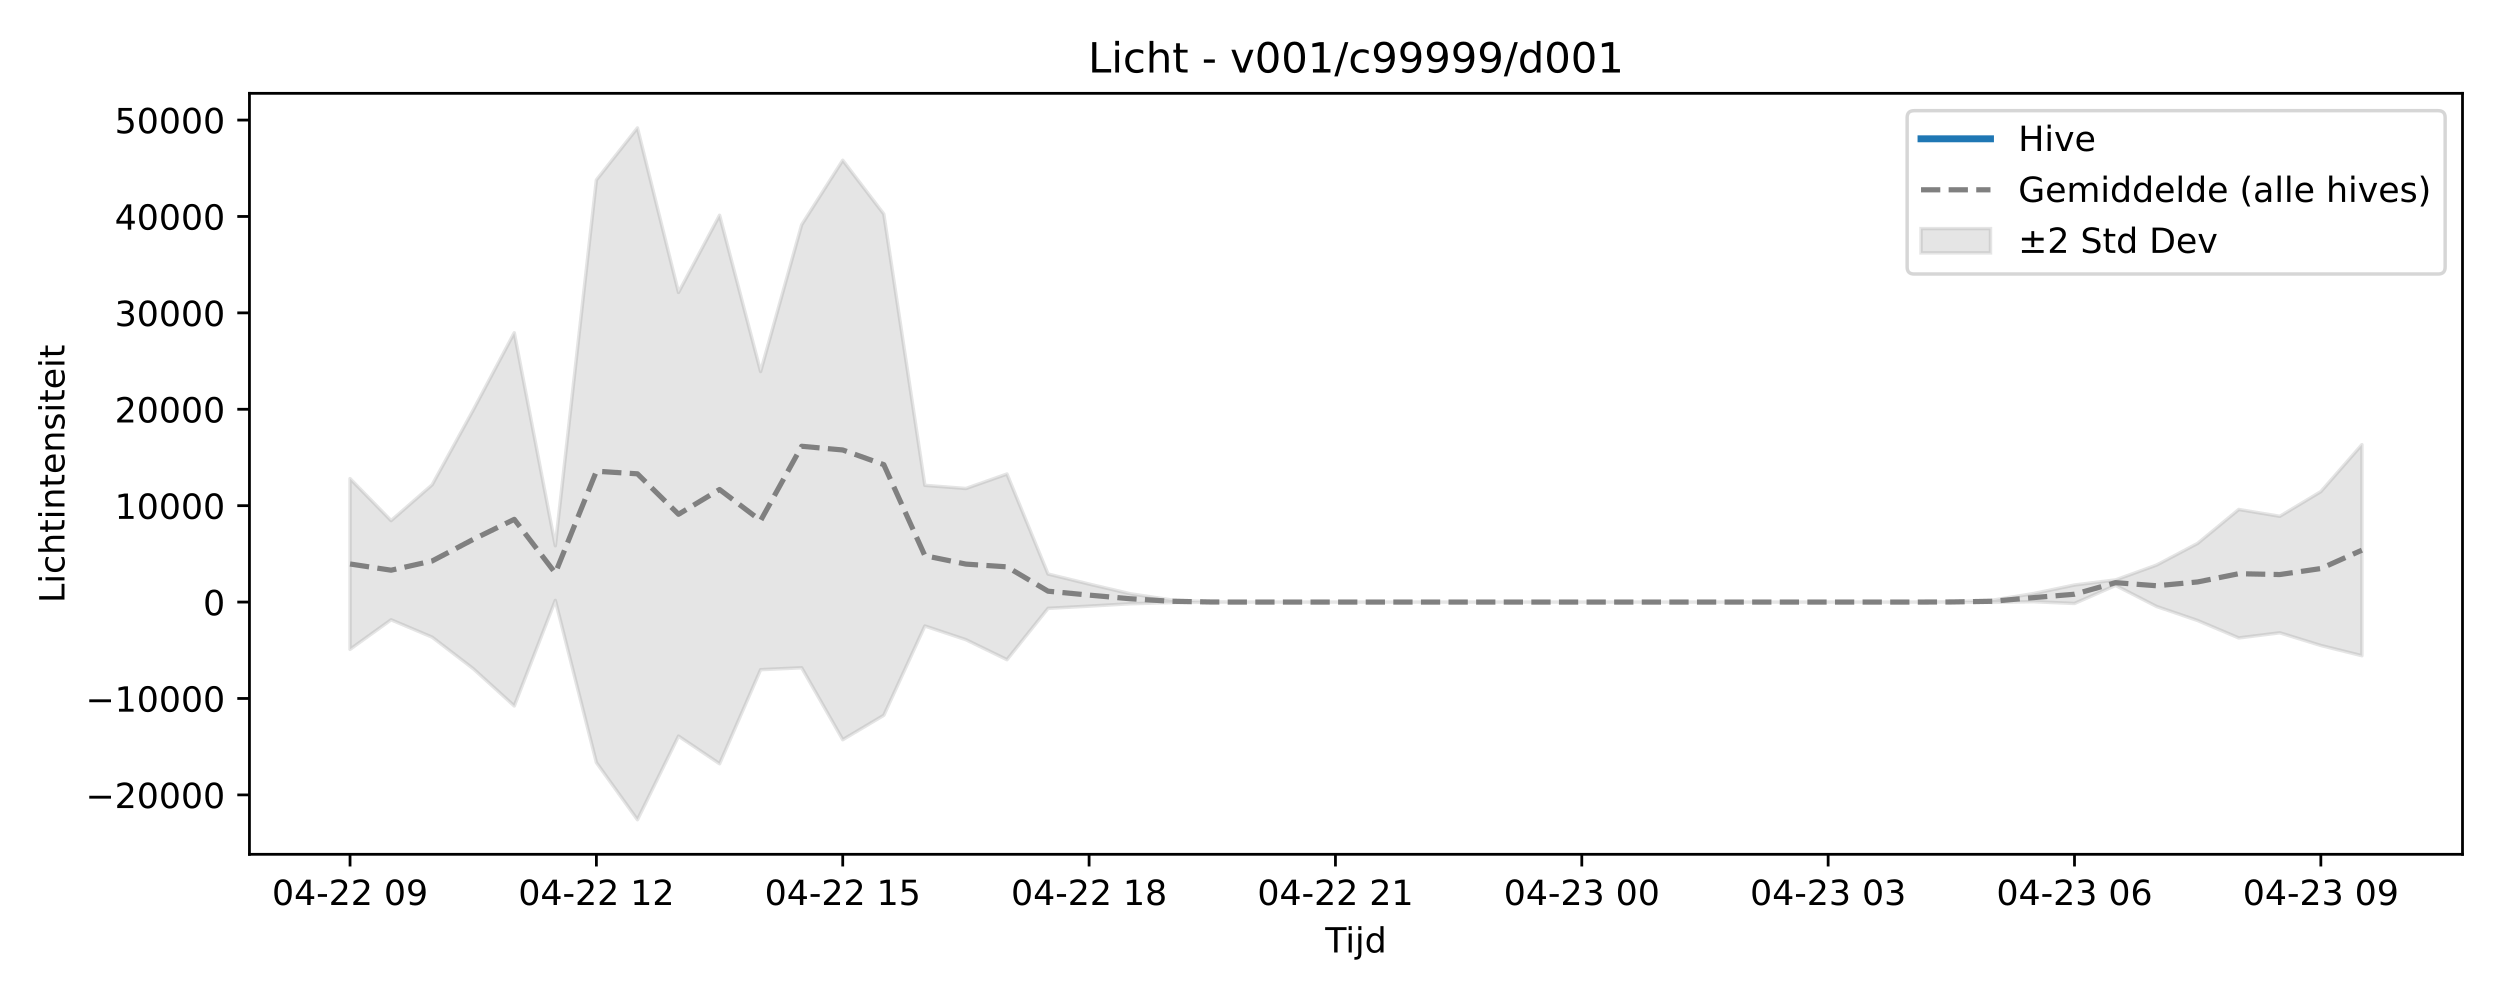
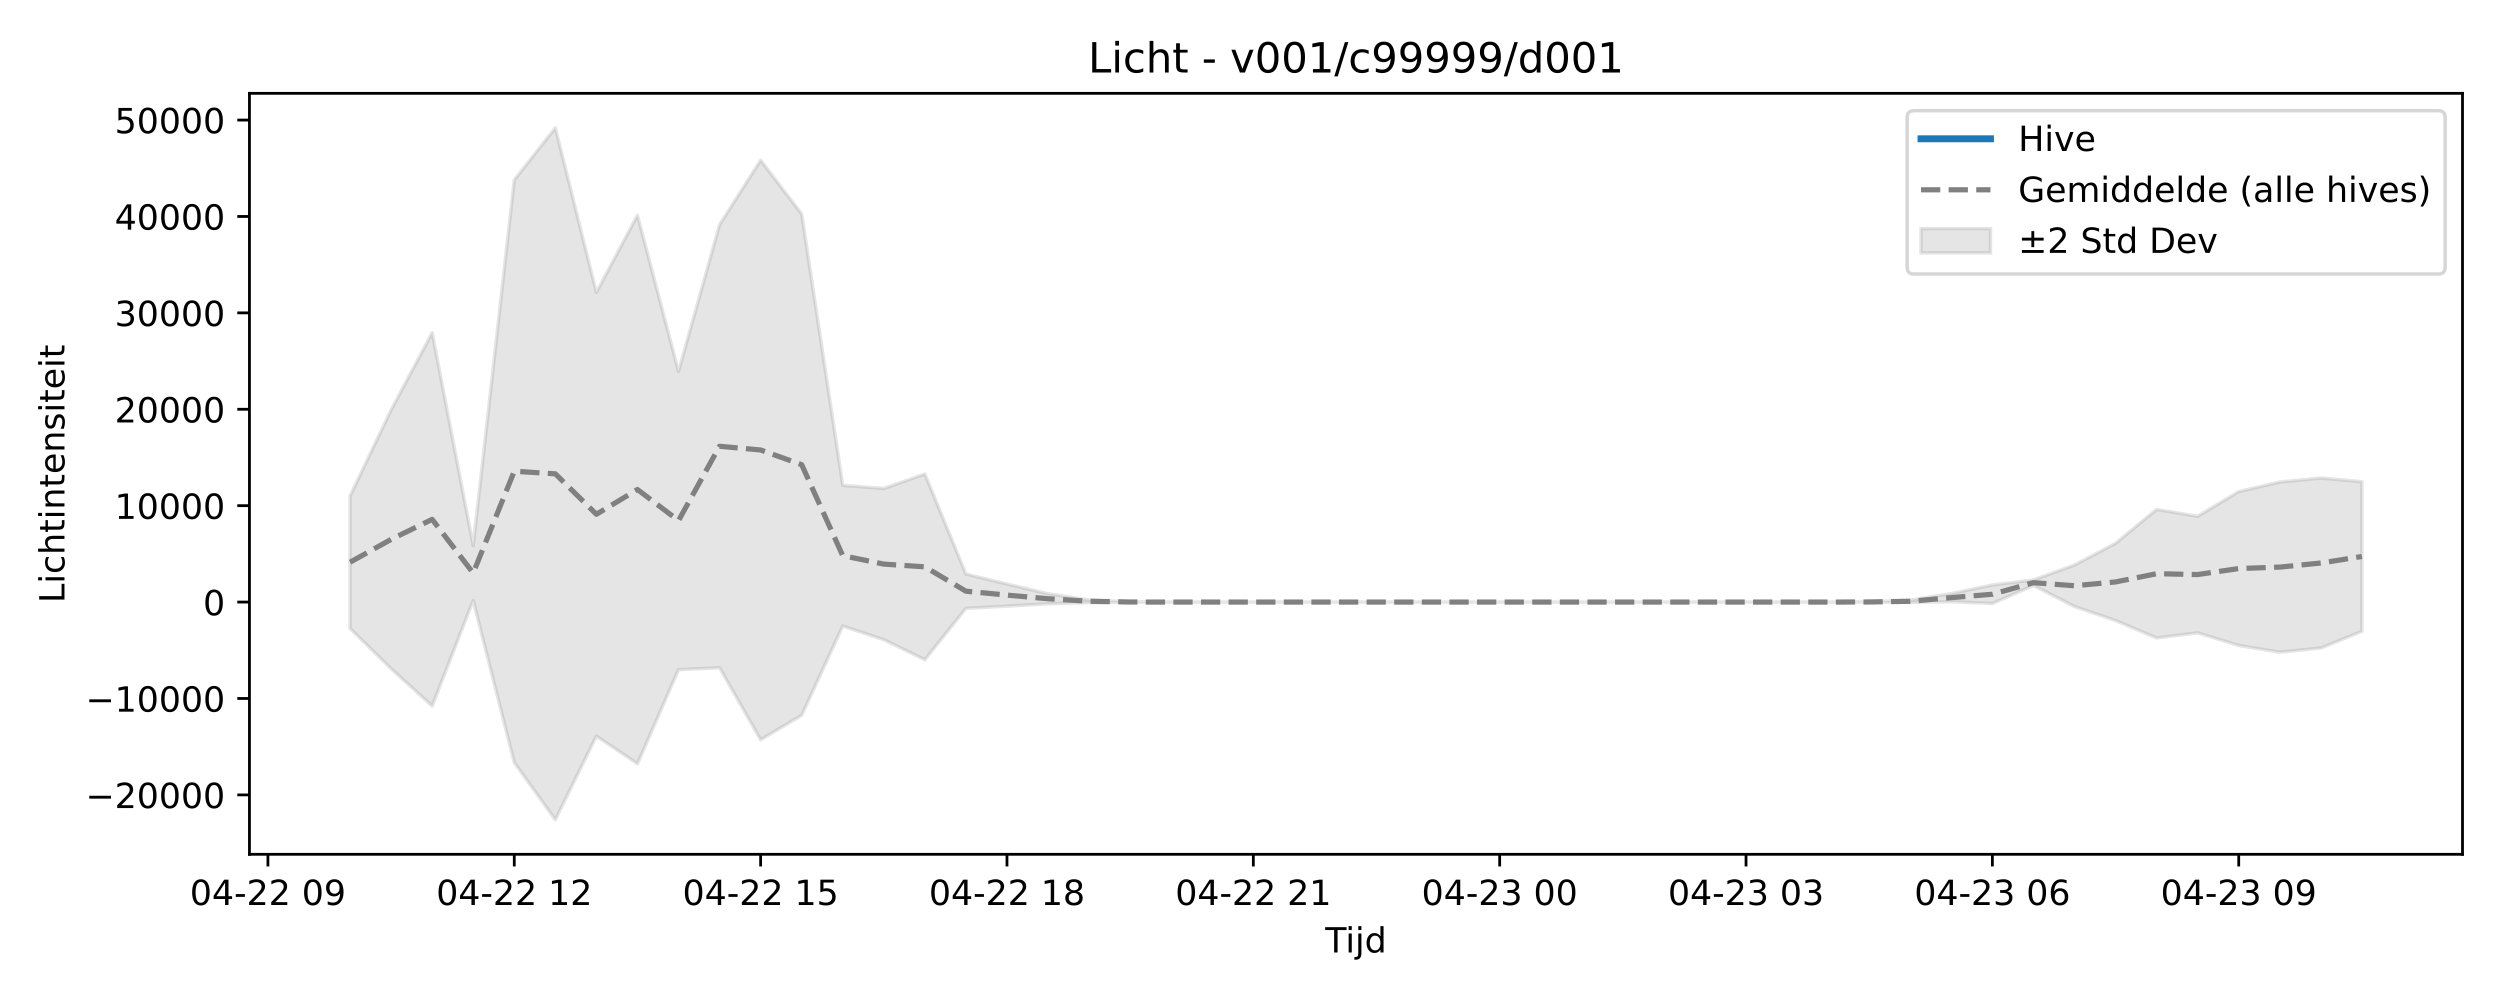
<svg xmlns="http://www.w3.org/2000/svg" xmlns:xlink="http://www.w3.org/1999/xlink" width="720pt" height="288pt" viewBox="0 0 720 288" version="1.1">
  <defs>
    <style type="text/css">*{stroke-linejoin: round; stroke-linecap: butt}</style>
  </defs>
  <g id="figure_1">
    <g id="patch_1">
      <path d="M 0 288  L 720 288  L 720 0  L 0 0  z " style="fill: #ffffff" />
    </g>
    <g id="axes_1">
      <g id="patch_2">
        <path d="M 71.84 246.04  L 709.2 246.04  L 709.2 26.88  L 71.84 26.88  z " style="fill: #ffffff" />
      </g>
      <g id="FillBetweenPolyCollection_1">
        <defs>
-           <path id="m536adf0cca" d="M 100.811 -150.157  L 100.811 -100.993  L 112.636 -109.498  L 124.461 -104.494  L 136.285 -95.418  L 148.11 -84.686  L 159.935 -115.083  L 171.76 -68.387  L 183.585 -51.922  L 195.41 -75.999  L 207.235 -68.039  L 219.06 -95.134  L 230.884 -95.68  L 242.709 -74.97  L 254.534 -82  L 266.359 -107.708  L 278.184 -103.766  L 290.009 -98.012  L 301.834 -112.794  L 313.658 -113.43  L 325.483 -114.117  L 337.308 -114.45  L 349.133 -114.588  L 360.958 -114.601  L 372.783 -114.601  L 384.608 -114.601  L 396.432 -114.601  L 408.257 -114.601  L 420.082 -114.601  L 431.907 -114.601  L 443.732 -114.601  L 455.557 -114.601  L 467.382 -114.601  L 479.206 -114.601  L 491.031 -114.601  L 502.856 -114.601  L 514.681 -114.601  L 526.506 -114.601  L 538.331 -114.601  L 550.156 -114.6  L 561.98 -114.597  L 573.805 -114.516  L 585.63 -114.713  L 597.455 -114.198  L 609.28 -119.4  L 621.105 -113.332  L 632.93 -109.287  L 644.755 -104.274  L 656.579 -105.754  L 668.404 -102.1  L 680.229 -99.158  L 680.229 -159.94  L 680.229 -159.94  L 668.404 -146.418  L 656.579 -139.307  L 644.755 -141.276  L 632.93 -131.516  L 621.105 -125.273  L 609.28 -120.984  L 597.455 -119.52  L 585.63 -117.054  L 573.805 -115.145  L 561.98 -114.671  L 550.156 -114.604  L 538.331 -114.601  L 526.506 -114.601  L 514.681 -114.601  L 502.856 -114.601  L 491.031 -114.601  L 479.206 -114.601  L 467.382 -114.601  L 455.557 -114.601  L 443.732 -114.601  L 431.907 -114.601  L 420.082 -114.601  L 408.257 -114.601  L 396.432 -114.601  L 384.608 -114.601  L 372.783 -114.601  L 360.958 -114.601  L 349.133 -114.649  L 337.308 -115.218  L 325.483 -117.004  L 313.658 -119.793  L 301.834 -122.677  L 290.009 -151.487  L 278.184 -147.311  L 266.359 -148.223  L 254.534 -226.359  L 242.709 -241.841  L 230.884 -223.268  L 219.06 -181.001  L 207.235 -226.006  L 195.41 -203.78  L 183.585 -251.158  L 171.76 -236.176  L 159.935 -130.831  L 148.11 -192.163  L 136.285 -169.901  L 124.461 -148.384  L 112.636 -138.063  L 100.811 -150.157  z " style="stroke: #808080; stroke-opacity: 0.2" />
+           <path id="m5f18d35159" d="M 100.811 -145.139  L 100.811 -107.01  L 112.636 -95.418  L 124.461 -84.686  L 136.285 -115.083  L 148.11 -68.387  L 159.935 -51.922  L 171.76 -75.999  L 183.585 -68.039  L 195.41 -95.134  L 207.235 -95.68  L 219.06 -74.97  L 230.884 -82  L 242.709 -107.708  L 254.534 -103.766  L 266.359 -98.012  L 278.184 -112.794  L 290.009 -113.43  L 301.834 -114.117  L 313.658 -114.45  L 325.483 -114.588  L 337.308 -114.601  L 349.133 -114.601  L 360.958 -114.601  L 372.783 -114.601  L 384.608 -114.601  L 396.432 -114.601  L 408.257 -114.601  L 420.082 -114.601  L 431.907 -114.601  L 443.732 -114.601  L 455.557 -114.601  L 467.382 -114.601  L 479.206 -114.601  L 491.031 -114.601  L 502.856 -114.601  L 514.681 -114.601  L 526.506 -114.6  L 538.331 -114.597  L 550.156 -114.516  L 561.98 -114.713  L 573.805 -114.198  L 585.63 -119.4  L 597.455 -113.332  L 609.28 -109.287  L 621.105 -104.274  L 632.93 -105.754  L 644.755 -102.1  L 656.579 -100.176  L 668.404 -101.365  L 680.229 -106.199  L 680.229 -149.263  L 680.229 -149.263  L 668.404 -150.332  L 656.579 -149.176  L 644.755 -146.418  L 632.93 -139.307  L 621.105 -141.276  L 609.28 -131.516  L 597.455 -125.273  L 585.63 -120.984  L 573.805 -119.52  L 561.98 -117.054  L 550.156 -115.145  L 538.331 -114.671  L 526.506 -114.604  L 514.681 -114.601  L 502.856 -114.601  L 491.031 -114.601  L 479.206 -114.601  L 467.382 -114.601  L 455.557 -114.601  L 443.732 -114.601  L 431.907 -114.601  L 420.082 -114.601  L 408.257 -114.601  L 396.432 -114.601  L 384.608 -114.601  L 372.783 -114.601  L 360.958 -114.601  L 349.133 -114.601  L 337.308 -114.601  L 325.483 -114.649  L 313.658 -115.218  L 301.834 -117.004  L 290.009 -119.793  L 278.184 -122.677  L 266.359 -151.487  L 254.534 -147.311  L 242.709 -148.223  L 230.884 -226.359  L 219.06 -241.841  L 207.235 -223.268  L 195.41 -181.001  L 183.585 -226.006  L 171.76 -203.78  L 159.935 -251.158  L 148.11 -236.176  L 136.285 -130.831  L 124.461 -192.163  L 112.636 -169.901  L 100.811 -145.139  z " style="stroke: #808080; stroke-opacity: 0.2" />
        </defs>
-         <g clip-path="url(#p9b54ceccb0)">
-           <use xlink:href="#m536adf0cca" x="0" y="288" style="fill: #808080; fill-opacity: 0.2; stroke: #808080; stroke-opacity: 0.2" />
+         <g clip-path="url(#p00f8af70a7)">
+           <use xlink:href="#m5f18d35159" x="0" y="288" style="fill: #808080; fill-opacity: 0.2; stroke: #808080; stroke-opacity: 0.2" />
        </g>
      </g>
      <g id="matplotlib.axis_1">
        <g id="xtick_1">
          <g id="line2d_1">
            <defs>
-               <path id="m65d8eb6c0d" d="M 0 0  L 0 3.5  " style="stroke: #000000; stroke-width: 0.8" />
-             </defs>
-             <g>
-               <use xlink:href="#m65d8eb6c0d" x="100.811" y="246.04" style="stroke: #000000; stroke-width: 0.8" />
+               <path id="m03f9c4f184" d="M 0 0  L 0 3.5  " style="stroke: #000000; stroke-width: 0.8" />
+             </defs>
+             <g>
+               <use xlink:href="#m03f9c4f184" x="77.161" y="246.04" style="stroke: #000000; stroke-width: 0.8" />
            </g>
          </g>
          <g id="text_1">
-             <g transform="translate(78.33044 260.6384) scale(0.1 -0.1)">
+             <g transform="translate(54.68072 260.6384) scale(0.1 -0.1)">
              <defs>
                <path id="DejaVuSans-30" d="M 2034 4250  Q 1547 4250 1301 3770  Q 1056 3291 1056 2328  Q 1056 1369 1301 889  Q 1547 409 2034 409  Q 2525 409 2770 889  Q 3016 1369 3016 2328  Q 3016 3291 2770 3770  Q 2525 4250 2034 4250  z M 2034 4750  Q 2819 4750 3233 4129  Q 3647 3509 3647 2328  Q 3647 1150 3233 529  Q 2819 -91 2034 -91  Q 1250 -91 836 529  Q 422 1150 422 2328  Q 422 3509 836 4129  Q 1250 4750 2034 4750  z " transform="scale(0.015625)" />
                <path id="DejaVuSans-34" d="M 2419 4116  L 825 1625  L 2419 1625  L 2419 4116  z M 2253 4666  L 3047 4666  L 3047 1625  L 3713 1625  L 3713 1100  L 3047 1100  L 3047 0  L 2419 0  L 2419 1100  L 313 1100  L 313 1709  L 2253 4666  z " transform="scale(0.015625)" />
                <path id="DejaVuSans-2d" d="M 313 2009  L 1997 2009  L 1997 1497  L 313 1497  L 313 2009  z " transform="scale(0.015625)" />
                <path id="DejaVuSans-32" d="M 1228 531  L 3431 531  L 3431 0  L 469 0  L 469 531  Q 828 903 1448 1529  Q 2069 2156 2228 2338  Q 2531 2678 2651 2914  Q 2772 3150 2772 3378  Q 2772 3750 2511 3984  Q 2250 4219 1831 4219  Q 1534 4219 1204 4116  Q 875 4013 500 3803  L 500 4441  Q 881 4594 1212 4672  Q 1544 4750 1819 4750  Q 2544 4750 2975 4387  Q 3406 4025 3406 3419  Q 3406 3131 3298 2873  Q 3191 2616 2906 2266  Q 2828 2175 2409 1742  Q 1991 1309 1228 531  z " transform="scale(0.015625)" />
                <path id="DejaVuSans-20" transform="scale(0.015625)" />
                <path id="DejaVuSans-39" d="M 703 97  L 703 672  Q 941 559 1184 500  Q 1428 441 1663 441  Q 2288 441 2617 861  Q 2947 1281 2994 2138  Q 2813 1869 2534 1725  Q 2256 1581 1919 1581  Q 1219 1581 811 2004  Q 403 2428 403 3163  Q 403 3881 828 4315  Q 1253 4750 1959 4750  Q 2769 4750 3195 4129  Q 3622 3509 3622 2328  Q 3622 1225 3098 567  Q 2575 -91 1691 -91  Q 1453 -91 1209 -44  Q 966 3 703 97  z M 1959 2075  Q 2384 2075 2632 2365  Q 2881 2656 2881 3163  Q 2881 3666 2632 3958  Q 2384 4250 1959 4250  Q 1534 4250 1286 3958  Q 1038 3666 1038 3163  Q 1038 2656 1286 2365  Q 1534 2075 1959 2075  z " transform="scale(0.015625)" />
              </defs>
              <use xlink:href="#DejaVuSans-30" />
              <use xlink:href="#DejaVuSans-34" transform="translate(63.62305 0)" />
              <use xlink:href="#DejaVuSans-2d" transform="translate(127.2461 0)" />
              <use xlink:href="#DejaVuSans-32" transform="translate(163.3301 0)" />
              <use xlink:href="#DejaVuSans-32" transform="translate(226.9531 0)" />
              <use xlink:href="#DejaVuSans-20" transform="translate(290.5762 0)" />
              <use xlink:href="#DejaVuSans-30" transform="translate(322.3633 0)" />
              <use xlink:href="#DejaVuSans-39" transform="translate(385.9863 0)" />
            </g>
          </g>
        </g>
        <g id="xtick_2">
          <g id="line2d_2">
            <g>
-               <use xlink:href="#m65d8eb6c0d" x="171.76" y="246.04" style="stroke: #000000; stroke-width: 0.8" />
+               <use xlink:href="#m03f9c4f184" x="148.11" y="246.04" style="stroke: #000000; stroke-width: 0.8" />
            </g>
          </g>
          <g id="text_2">
-             <g transform="translate(149.2796 260.6384) scale(0.1 -0.1)">
+             <g transform="translate(125.6299 260.6384) scale(0.1 -0.1)">
              <defs>
                <path id="DejaVuSans-31" d="M 794 531  L 1825 531  L 1825 4091  L 703 3866  L 703 4441  L 1819 4666  L 2450 4666  L 2450 531  L 3481 531  L 3481 0  L 794 0  L 794 531  z " transform="scale(0.015625)" />
              </defs>
              <use xlink:href="#DejaVuSans-30" />
              <use xlink:href="#DejaVuSans-34" transform="translate(63.62305 0)" />
              <use xlink:href="#DejaVuSans-2d" transform="translate(127.2461 0)" />
              <use xlink:href="#DejaVuSans-32" transform="translate(163.3301 0)" />
              <use xlink:href="#DejaVuSans-32" transform="translate(226.9531 0)" />
              <use xlink:href="#DejaVuSans-20" transform="translate(290.5762 0)" />
              <use xlink:href="#DejaVuSans-31" transform="translate(322.3633 0)" />
              <use xlink:href="#DejaVuSans-32" transform="translate(385.9863 0)" />
            </g>
          </g>
        </g>
        <g id="xtick_3">
          <g id="line2d_3">
            <g>
-               <use xlink:href="#m65d8eb6c0d" x="242.709" y="246.04" style="stroke: #000000; stroke-width: 0.8" />
+               <use xlink:href="#m03f9c4f184" x="219.06" y="246.04" style="stroke: #000000; stroke-width: 0.8" />
            </g>
          </g>
          <g id="text_3">
-             <g transform="translate(220.2288 260.6384) scale(0.1 -0.1)">
+             <g transform="translate(196.579 260.6384) scale(0.1 -0.1)">
              <defs>
                <path id="DejaVuSans-35" d="M 691 4666  L 3169 4666  L 3169 4134  L 1269 4134  L 1269 2991  Q 1406 3038 1543 3061  Q 1681 3084 1819 3084  Q 2600 3084 3056 2656  Q 3513 2228 3513 1497  Q 3513 744 3044 326  Q 2575 -91 1722 -91  Q 1428 -91 1123 -41  Q 819 9 494 109  L 494 744  Q 775 591 1075 516  Q 1375 441 1709 441  Q 2250 441 2565 725  Q 2881 1009 2881 1497  Q 2881 1984 2565 2268  Q 2250 2553 1709 2553  Q 1456 2553 1204 2497  Q 953 2441 691 2322  L 691 4666  z " transform="scale(0.015625)" />
              </defs>
              <use xlink:href="#DejaVuSans-30" />
              <use xlink:href="#DejaVuSans-34" transform="translate(63.62305 0)" />
              <use xlink:href="#DejaVuSans-2d" transform="translate(127.2461 0)" />
              <use xlink:href="#DejaVuSans-32" transform="translate(163.3301 0)" />
              <use xlink:href="#DejaVuSans-32" transform="translate(226.9531 0)" />
              <use xlink:href="#DejaVuSans-20" transform="translate(290.5762 0)" />
              <use xlink:href="#DejaVuSans-31" transform="translate(322.3633 0)" />
              <use xlink:href="#DejaVuSans-35" transform="translate(385.9863 0)" />
            </g>
          </g>
        </g>
        <g id="xtick_4">
          <g id="line2d_4">
            <g>
-               <use xlink:href="#m65d8eb6c0d" x="313.658" y="246.04" style="stroke: #000000; stroke-width: 0.8" />
+               <use xlink:href="#m03f9c4f184" x="290.009" y="246.04" style="stroke: #000000; stroke-width: 0.8" />
            </g>
          </g>
          <g id="text_4">
-             <g transform="translate(291.1779 260.6384) scale(0.1 -0.1)">
+             <g transform="translate(267.5282 260.6384) scale(0.1 -0.1)">
              <defs>
                <path id="DejaVuSans-38" d="M 2034 2216  Q 1584 2216 1326 1975  Q 1069 1734 1069 1313  Q 1069 891 1326 650  Q 1584 409 2034 409  Q 2484 409 2743 651  Q 3003 894 3003 1313  Q 3003 1734 2745 1975  Q 2488 2216 2034 2216  z M 1403 2484  Q 997 2584 770 2862  Q 544 3141 544 3541  Q 544 4100 942 4425  Q 1341 4750 2034 4750  Q 2731 4750 3128 4425  Q 3525 4100 3525 3541  Q 3525 3141 3298 2862  Q 3072 2584 2669 2484  Q 3125 2378 3379 2068  Q 3634 1759 3634 1313  Q 3634 634 3220 271  Q 2806 -91 2034 -91  Q 1263 -91 848 271  Q 434 634 434 1313  Q 434 1759 690 2068  Q 947 2378 1403 2484  z M 1172 3481  Q 1172 3119 1398 2916  Q 1625 2713 2034 2713  Q 2441 2713 2670 2916  Q 2900 3119 2900 3481  Q 2900 3844 2670 4047  Q 2441 4250 2034 4250  Q 1625 4250 1398 4047  Q 1172 3844 1172 3481  z " transform="scale(0.015625)" />
              </defs>
              <use xlink:href="#DejaVuSans-30" />
              <use xlink:href="#DejaVuSans-34" transform="translate(63.62305 0)" />
              <use xlink:href="#DejaVuSans-2d" transform="translate(127.2461 0)" />
              <use xlink:href="#DejaVuSans-32" transform="translate(163.3301 0)" />
              <use xlink:href="#DejaVuSans-32" transform="translate(226.9531 0)" />
              <use xlink:href="#DejaVuSans-20" transform="translate(290.5762 0)" />
              <use xlink:href="#DejaVuSans-31" transform="translate(322.3633 0)" />
              <use xlink:href="#DejaVuSans-38" transform="translate(385.9863 0)" />
            </g>
          </g>
        </g>
        <g id="xtick_5">
          <g id="line2d_5">
            <g>
-               <use xlink:href="#m65d8eb6c0d" x="384.608" y="246.04" style="stroke: #000000; stroke-width: 0.8" />
+               <use xlink:href="#m03f9c4f184" x="360.958" y="246.04" style="stroke: #000000; stroke-width: 0.8" />
            </g>
          </g>
          <g id="text_5">
-             <g transform="translate(362.1271 260.6384) scale(0.1 -0.1)">
+             <g transform="translate(338.4774 260.6384) scale(0.1 -0.1)">
              <use xlink:href="#DejaVuSans-30" />
              <use xlink:href="#DejaVuSans-34" transform="translate(63.62305 0)" />
              <use xlink:href="#DejaVuSans-2d" transform="translate(127.2461 0)" />
              <use xlink:href="#DejaVuSans-32" transform="translate(163.3301 0)" />
              <use xlink:href="#DejaVuSans-32" transform="translate(226.9531 0)" />
              <use xlink:href="#DejaVuSans-20" transform="translate(290.5762 0)" />
              <use xlink:href="#DejaVuSans-32" transform="translate(322.3633 0)" />
              <use xlink:href="#DejaVuSans-31" transform="translate(385.9863 0)" />
            </g>
          </g>
        </g>
        <g id="xtick_6">
          <g id="line2d_6">
            <g>
-               <use xlink:href="#m65d8eb6c0d" x="455.557" y="246.04" style="stroke: #000000; stroke-width: 0.8" />
+               <use xlink:href="#m03f9c4f184" x="431.907" y="246.04" style="stroke: #000000; stroke-width: 0.8" />
            </g>
          </g>
          <g id="text_6">
-             <g transform="translate(433.0763 260.6384) scale(0.1 -0.1)">
+             <g transform="translate(409.4265 260.6384) scale(0.1 -0.1)">
              <defs>
                <path id="DejaVuSans-33" d="M 2597 2516  Q 3050 2419 3304 2112  Q 3559 1806 3559 1356  Q 3559 666 3084 287  Q 2609 -91 1734 -91  Q 1441 -91 1130 -33  Q 819 25 488 141  L 488 750  Q 750 597 1062 519  Q 1375 441 1716 441  Q 2309 441 2620 675  Q 2931 909 2931 1356  Q 2931 1769 2642 2001  Q 2353 2234 1838 2234  L 1294 2234  L 1294 2753  L 1863 2753  Q 2328 2753 2575 2939  Q 2822 3125 2822 3475  Q 2822 3834 2567 4026  Q 2313 4219 1838 4219  Q 1578 4219 1281 4162  Q 984 4106 628 3988  L 628 4550  Q 988 4650 1302 4700  Q 1616 4750 1894 4750  Q 2613 4750 3031 4423  Q 3450 4097 3450 3541  Q 3450 3153 3228 2886  Q 3006 2619 2597 2516  z " transform="scale(0.015625)" />
              </defs>
              <use xlink:href="#DejaVuSans-30" />
              <use xlink:href="#DejaVuSans-34" transform="translate(63.62305 0)" />
              <use xlink:href="#DejaVuSans-2d" transform="translate(127.2461 0)" />
              <use xlink:href="#DejaVuSans-32" transform="translate(163.3301 0)" />
              <use xlink:href="#DejaVuSans-33" transform="translate(226.9531 0)" />
              <use xlink:href="#DejaVuSans-20" transform="translate(290.5762 0)" />
              <use xlink:href="#DejaVuSans-30" transform="translate(322.3633 0)" />
              <use xlink:href="#DejaVuSans-30" transform="translate(385.9863 0)" />
            </g>
          </g>
        </g>
        <g id="xtick_7">
          <g id="line2d_7">
            <g>
-               <use xlink:href="#m65d8eb6c0d" x="526.506" y="246.04" style="stroke: #000000; stroke-width: 0.8" />
+               <use xlink:href="#m03f9c4f184" x="502.856" y="246.04" style="stroke: #000000; stroke-width: 0.8" />
            </g>
          </g>
          <g id="text_7">
-             <g transform="translate(504.0254 260.6384) scale(0.1 -0.1)">
+             <g transform="translate(480.3757 260.6384) scale(0.1 -0.1)">
              <use xlink:href="#DejaVuSans-30" />
              <use xlink:href="#DejaVuSans-34" transform="translate(63.62305 0)" />
              <use xlink:href="#DejaVuSans-2d" transform="translate(127.2461 0)" />
              <use xlink:href="#DejaVuSans-32" transform="translate(163.3301 0)" />
              <use xlink:href="#DejaVuSans-33" transform="translate(226.9531 0)" />
              <use xlink:href="#DejaVuSans-20" transform="translate(290.5762 0)" />
              <use xlink:href="#DejaVuSans-30" transform="translate(322.3633 0)" />
              <use xlink:href="#DejaVuSans-33" transform="translate(385.9863 0)" />
            </g>
          </g>
        </g>
        <g id="xtick_8">
          <g id="line2d_8">
            <g>
-               <use xlink:href="#m65d8eb6c0d" x="597.455" y="246.04" style="stroke: #000000; stroke-width: 0.8" />
+               <use xlink:href="#m03f9c4f184" x="573.805" y="246.04" style="stroke: #000000; stroke-width: 0.8" />
            </g>
          </g>
          <g id="text_8">
-             <g transform="translate(574.9746 260.6384) scale(0.1 -0.1)">
+             <g transform="translate(551.3249 260.6384) scale(0.1 -0.1)">
              <defs>
                <path id="DejaVuSans-36" d="M 2113 2584  Q 1688 2584 1439 2293  Q 1191 2003 1191 1497  Q 1191 994 1439 701  Q 1688 409 2113 409  Q 2538 409 2786 701  Q 3034 994 3034 1497  Q 3034 2003 2786 2293  Q 2538 2584 2113 2584  z M 3366 4563  L 3366 3988  Q 3128 4100 2886 4159  Q 2644 4219 2406 4219  Q 1781 4219 1451 3797  Q 1122 3375 1075 2522  Q 1259 2794 1537 2939  Q 1816 3084 2150 3084  Q 2853 3084 3261 2657  Q 3669 2231 3669 1497  Q 3669 778 3244 343  Q 2819 -91 2113 -91  Q 1303 -91 875 529  Q 447 1150 447 2328  Q 447 3434 972 4092  Q 1497 4750 2381 4750  Q 2619 4750 2861 4703  Q 3103 4656 3366 4563  z " transform="scale(0.015625)" />
              </defs>
              <use xlink:href="#DejaVuSans-30" />
              <use xlink:href="#DejaVuSans-34" transform="translate(63.62305 0)" />
              <use xlink:href="#DejaVuSans-2d" transform="translate(127.2461 0)" />
              <use xlink:href="#DejaVuSans-32" transform="translate(163.3301 0)" />
              <use xlink:href="#DejaVuSans-33" transform="translate(226.9531 0)" />
              <use xlink:href="#DejaVuSans-20" transform="translate(290.5762 0)" />
              <use xlink:href="#DejaVuSans-30" transform="translate(322.3633 0)" />
              <use xlink:href="#DejaVuSans-36" transform="translate(385.9863 0)" />
            </g>
          </g>
        </g>
        <g id="xtick_9">
          <g id="line2d_9">
            <g>
-               <use xlink:href="#m65d8eb6c0d" x="668.404" y="246.04" style="stroke: #000000; stroke-width: 0.8" />
+               <use xlink:href="#m03f9c4f184" x="644.755" y="246.04" style="stroke: #000000; stroke-width: 0.8" />
            </g>
          </g>
          <g id="text_9">
-             <g transform="translate(645.9238 260.6384) scale(0.1 -0.1)">
+             <g transform="translate(622.274 260.6384) scale(0.1 -0.1)">
              <use xlink:href="#DejaVuSans-30" />
              <use xlink:href="#DejaVuSans-34" transform="translate(63.62305 0)" />
              <use xlink:href="#DejaVuSans-2d" transform="translate(127.2461 0)" />
              <use xlink:href="#DejaVuSans-32" transform="translate(163.3301 0)" />
              <use xlink:href="#DejaVuSans-33" transform="translate(226.9531 0)" />
              <use xlink:href="#DejaVuSans-20" transform="translate(290.5762 0)" />
              <use xlink:href="#DejaVuSans-30" transform="translate(322.3633 0)" />
              <use xlink:href="#DejaVuSans-39" transform="translate(385.9863 0)" />
            </g>
          </g>
        </g>
        <g id="text_10">
          <g transform="translate(381.67 274.3166) scale(0.1 -0.1)">
            <defs>
              <path id="DejaVuSans-54" d="M -19 4666  L 3928 4666  L 3928 4134  L 2272 4134  L 2272 0  L 1638 0  L 1638 4134  L -19 4134  L -19 4666  z " transform="scale(0.015625)" />
              <path id="DejaVuSans-69" d="M 603 3500  L 1178 3500  L 1178 0  L 603 0  L 603 3500  z M 603 4863  L 1178 4863  L 1178 4134  L 603 4134  L 603 4863  z " transform="scale(0.015625)" />
              <path id="DejaVuSans-6a" d="M 603 3500  L 1178 3500  L 1178 -63  Q 1178 -731 923 -1031  Q 669 -1331 103 -1331  L -116 -1331  L -116 -844  L 38 -844  Q 366 -844 484 -692  Q 603 -541 603 -63  L 603 3500  z M 603 4863  L 1178 4863  L 1178 4134  L 603 4134  L 603 4863  z " transform="scale(0.015625)" />
              <path id="DejaVuSans-64" d="M 2906 2969  L 2906 4863  L 3481 4863  L 3481 0  L 2906 0  L 2906 525  Q 2725 213 2448 61  Q 2172 -91 1784 -91  Q 1150 -91 751 415  Q 353 922 353 1747  Q 353 2572 751 3078  Q 1150 3584 1784 3584  Q 2172 3584 2448 3432  Q 2725 3281 2906 2969  z M 947 1747  Q 947 1113 1208 752  Q 1469 391 1925 391  Q 2381 391 2643 752  Q 2906 1113 2906 1747  Q 2906 2381 2643 2742  Q 2381 3103 1925 3103  Q 1469 3103 1208 2742  Q 947 2381 947 1747  z " transform="scale(0.015625)" />
            </defs>
            <use xlink:href="#DejaVuSans-54" />
            <use xlink:href="#DejaVuSans-69" transform="translate(57.95898 0)" />
            <use xlink:href="#DejaVuSans-6a" transform="translate(85.74219 0)" />
            <use xlink:href="#DejaVuSans-64" transform="translate(113.5254 0)" />
          </g>
        </g>
      </g>
      <g id="matplotlib.axis_2">
        <g id="ytick_1">
          <g id="line2d_10">
            <defs>
-               <path id="meade8db13a" d="M 0 0  L -3.5 0  " style="stroke: #000000; stroke-width: 0.8" />
-             </defs>
-             <g>
-               <use xlink:href="#meade8db13a" x="71.84" y="228.928" style="stroke: #000000; stroke-width: 0.8" />
+               <path id="mf09db03442" d="M 0 0  L -3.5 0  " style="stroke: #000000; stroke-width: 0.8" />
+             </defs>
+             <g>
+               <use xlink:href="#mf09db03442" x="71.84" y="228.928" style="stroke: #000000; stroke-width: 0.8" />
            </g>
          </g>
          <g id="text_11">
            <g transform="translate(24.64781 232.7272) scale(0.1 -0.1)">
              <defs>
                <path id="DejaVuSans-2212" d="M 678 2272  L 4684 2272  L 4684 1741  L 678 1741  L 678 2272  z " transform="scale(0.015625)" />
              </defs>
              <use xlink:href="#DejaVuSans-2212" />
              <use xlink:href="#DejaVuSans-32" transform="translate(83.78906 0)" />
              <use xlink:href="#DejaVuSans-30" transform="translate(147.4121 0)" />
              <use xlink:href="#DejaVuSans-30" transform="translate(211.0352 0)" />
              <use xlink:href="#DejaVuSans-30" transform="translate(274.6582 0)" />
              <use xlink:href="#DejaVuSans-30" transform="translate(338.2812 0)" />
            </g>
          </g>
        </g>
        <g id="ytick_2">
          <g id="line2d_11">
            <g>
-               <use xlink:href="#meade8db13a" x="71.84" y="201.163" style="stroke: #000000; stroke-width: 0.8" />
+               <use xlink:href="#mf09db03442" x="71.84" y="201.163" style="stroke: #000000; stroke-width: 0.8" />
            </g>
          </g>
          <g id="text_12">
            <g transform="translate(24.64781 204.9625) scale(0.1 -0.1)">
              <use xlink:href="#DejaVuSans-2212" />
              <use xlink:href="#DejaVuSans-31" transform="translate(83.78906 0)" />
              <use xlink:href="#DejaVuSans-30" transform="translate(147.4121 0)" />
              <use xlink:href="#DejaVuSans-30" transform="translate(211.0352 0)" />
              <use xlink:href="#DejaVuSans-30" transform="translate(274.6582 0)" />
              <use xlink:href="#DejaVuSans-30" transform="translate(338.2812 0)" />
            </g>
          </g>
        </g>
        <g id="ytick_3">
          <g id="line2d_12">
            <g>
-               <use xlink:href="#meade8db13a" x="71.84" y="173.399" style="stroke: #000000; stroke-width: 0.8" />
+               <use xlink:href="#mf09db03442" x="71.84" y="173.399" style="stroke: #000000; stroke-width: 0.8" />
            </g>
          </g>
          <g id="text_13">
            <g transform="translate(58.4775 177.1978) scale(0.1 -0.1)">
              <use xlink:href="#DejaVuSans-30" />
            </g>
          </g>
        </g>
        <g id="ytick_4">
          <g id="line2d_13">
            <g>
-               <use xlink:href="#meade8db13a" x="71.84" y="145.634" style="stroke: #000000; stroke-width: 0.8" />
+               <use xlink:href="#mf09db03442" x="71.84" y="145.634" style="stroke: #000000; stroke-width: 0.8" />
            </g>
          </g>
          <g id="text_14">
            <g transform="translate(33.0275 149.4331) scale(0.1 -0.1)">
              <use xlink:href="#DejaVuSans-31" />
              <use xlink:href="#DejaVuSans-30" transform="translate(63.62305 0)" />
              <use xlink:href="#DejaVuSans-30" transform="translate(127.2461 0)" />
              <use xlink:href="#DejaVuSans-30" transform="translate(190.8691 0)" />
              <use xlink:href="#DejaVuSans-30" transform="translate(254.4922 0)" />
            </g>
          </g>
        </g>
        <g id="ytick_5">
          <g id="line2d_14">
            <g>
-               <use xlink:href="#meade8db13a" x="71.84" y="117.869" style="stroke: #000000; stroke-width: 0.8" />
+               <use xlink:href="#mf09db03442" x="71.84" y="117.869" style="stroke: #000000; stroke-width: 0.8" />
            </g>
          </g>
          <g id="text_15">
            <g transform="translate(33.0275 121.6685) scale(0.1 -0.1)">
              <use xlink:href="#DejaVuSans-32" />
              <use xlink:href="#DejaVuSans-30" transform="translate(63.62305 0)" />
              <use xlink:href="#DejaVuSans-30" transform="translate(127.2461 0)" />
              <use xlink:href="#DejaVuSans-30" transform="translate(190.8691 0)" />
              <use xlink:href="#DejaVuSans-30" transform="translate(254.4922 0)" />
            </g>
          </g>
        </g>
        <g id="ytick_6">
          <g id="line2d_15">
            <g>
-               <use xlink:href="#meade8db13a" x="71.84" y="90.105" style="stroke: #000000; stroke-width: 0.8" />
+               <use xlink:href="#mf09db03442" x="71.84" y="90.105" style="stroke: #000000; stroke-width: 0.8" />
            </g>
          </g>
          <g id="text_16">
            <g transform="translate(33.0275 93.90377) scale(0.1 -0.1)">
              <use xlink:href="#DejaVuSans-33" />
              <use xlink:href="#DejaVuSans-30" transform="translate(63.62305 0)" />
              <use xlink:href="#DejaVuSans-30" transform="translate(127.2461 0)" />
              <use xlink:href="#DejaVuSans-30" transform="translate(190.8691 0)" />
              <use xlink:href="#DejaVuSans-30" transform="translate(254.4922 0)" />
            </g>
          </g>
        </g>
        <g id="ytick_7">
          <g id="line2d_16">
            <g>
-               <use xlink:href="#meade8db13a" x="71.84" y="62.34" style="stroke: #000000; stroke-width: 0.8" />
+               <use xlink:href="#mf09db03442" x="71.84" y="62.34" style="stroke: #000000; stroke-width: 0.8" />
            </g>
          </g>
          <g id="text_17">
            <g transform="translate(33.0275 66.13909) scale(0.1 -0.1)">
              <use xlink:href="#DejaVuSans-34" />
              <use xlink:href="#DejaVuSans-30" transform="translate(63.62305 0)" />
              <use xlink:href="#DejaVuSans-30" transform="translate(127.2461 0)" />
              <use xlink:href="#DejaVuSans-30" transform="translate(190.8691 0)" />
              <use xlink:href="#DejaVuSans-30" transform="translate(254.4922 0)" />
            </g>
          </g>
        </g>
        <g id="ytick_8">
          <g id="line2d_17">
            <g>
-               <use xlink:href="#meade8db13a" x="71.84" y="34.575" style="stroke: #000000; stroke-width: 0.8" />
+               <use xlink:href="#mf09db03442" x="71.84" y="34.575" style="stroke: #000000; stroke-width: 0.8" />
            </g>
          </g>
          <g id="text_18">
            <g transform="translate(33.0275 38.37441) scale(0.1 -0.1)">
              <use xlink:href="#DejaVuSans-35" />
              <use xlink:href="#DejaVuSans-30" transform="translate(63.62305 0)" />
              <use xlink:href="#DejaVuSans-30" transform="translate(127.2461 0)" />
              <use xlink:href="#DejaVuSans-30" transform="translate(190.8691 0)" />
              <use xlink:href="#DejaVuSans-30" transform="translate(254.4922 0)" />
            </g>
          </g>
        </g>
        <g id="text_19">
          <g transform="translate(18.56812 173.6561) rotate(-90) scale(0.1 -0.1)">
            <defs>
              <path id="DejaVuSans-4c" d="M 628 4666  L 1259 4666  L 1259 531  L 3531 531  L 3531 0  L 628 0  L 628 4666  z " transform="scale(0.015625)" />
              <path id="DejaVuSans-63" d="M 3122 3366  L 3122 2828  Q 2878 2963 2633 3030  Q 2388 3097 2138 3097  Q 1578 3097 1268 2742  Q 959 2388 959 1747  Q 959 1106 1268 751  Q 1578 397 2138 397  Q 2388 397 2633 464  Q 2878 531 3122 666  L 3122 134  Q 2881 22 2623 -34  Q 2366 -91 2075 -91  Q 1284 -91 818 406  Q 353 903 353 1747  Q 353 2603 823 3093  Q 1294 3584 2113 3584  Q 2378 3584 2631 3529  Q 2884 3475 3122 3366  z " transform="scale(0.015625)" />
              <path id="DejaVuSans-68" d="M 3513 2113  L 3513 0  L 2938 0  L 2938 2094  Q 2938 2591 2744 2837  Q 2550 3084 2163 3084  Q 1697 3084 1428 2787  Q 1159 2491 1159 1978  L 1159 0  L 581 0  L 581 4863  L 1159 4863  L 1159 2956  Q 1366 3272 1645 3428  Q 1925 3584 2291 3584  Q 2894 3584 3203 3211  Q 3513 2838 3513 2113  z " transform="scale(0.015625)" />
              <path id="DejaVuSans-74" d="M 1172 4494  L 1172 3500  L 2356 3500  L 2356 3053  L 1172 3053  L 1172 1153  Q 1172 725 1289 603  Q 1406 481 1766 481  L 2356 481  L 2356 0  L 1766 0  Q 1100 0 847 248  Q 594 497 594 1153  L 594 3053  L 172 3053  L 172 3500  L 594 3500  L 594 4494  L 1172 4494  z " transform="scale(0.015625)" />
              <path id="DejaVuSans-6e" d="M 3513 2113  L 3513 0  L 2938 0  L 2938 2094  Q 2938 2591 2744 2837  Q 2550 3084 2163 3084  Q 1697 3084 1428 2787  Q 1159 2491 1159 1978  L 1159 0  L 581 0  L 581 3500  L 1159 3500  L 1159 2956  Q 1366 3272 1645 3428  Q 1925 3584 2291 3584  Q 2894 3584 3203 3211  Q 3513 2838 3513 2113  z " transform="scale(0.015625)" />
              <path id="DejaVuSans-65" d="M 3597 1894  L 3597 1613  L 953 1613  Q 991 1019 1311 708  Q 1631 397 2203 397  Q 2534 397 2845 478  Q 3156 559 3463 722  L 3463 178  Q 3153 47 2828 -22  Q 2503 -91 2169 -91  Q 1331 -91 842 396  Q 353 884 353 1716  Q 353 2575 817 3079  Q 1281 3584 2069 3584  Q 2775 3584 3186 3129  Q 3597 2675 3597 1894  z M 3022 2063  Q 3016 2534 2758 2815  Q 2500 3097 2075 3097  Q 1594 3097 1305 2825  Q 1016 2553 972 2059  L 3022 2063  z " transform="scale(0.015625)" />
              <path id="DejaVuSans-73" d="M 2834 3397  L 2834 2853  Q 2591 2978 2328 3040  Q 2066 3103 1784 3103  Q 1356 3103 1142 2972  Q 928 2841 928 2578  Q 928 2378 1081 2264  Q 1234 2150 1697 2047  L 1894 2003  Q 2506 1872 2764 1633  Q 3022 1394 3022 966  Q 3022 478 2636 193  Q 2250 -91 1575 -91  Q 1294 -91 989 -36  Q 684 19 347 128  L 347 722  Q 666 556 975 473  Q 1284 391 1588 391  Q 1994 391 2212 530  Q 2431 669 2431 922  Q 2431 1156 2273 1281  Q 2116 1406 1581 1522  L 1381 1569  Q 847 1681 609 1914  Q 372 2147 372 2553  Q 372 3047 722 3315  Q 1072 3584 1716 3584  Q 2034 3584 2315 3537  Q 2597 3491 2834 3397  z " transform="scale(0.015625)" />
            </defs>
            <use xlink:href="#DejaVuSans-4c" />
            <use xlink:href="#DejaVuSans-69" transform="translate(55.71289 0)" />
            <use xlink:href="#DejaVuSans-63" transform="translate(83.49609 0)" />
            <use xlink:href="#DejaVuSans-68" transform="translate(138.4766 0)" />
            <use xlink:href="#DejaVuSans-74" transform="translate(201.8555 0)" />
            <use xlink:href="#DejaVuSans-69" transform="translate(241.0645 0)" />
            <use xlink:href="#DejaVuSans-6e" transform="translate(268.8477 0)" />
            <use xlink:href="#DejaVuSans-74" transform="translate(332.2266 0)" />
            <use xlink:href="#DejaVuSans-65" transform="translate(371.4355 0)" />
            <use xlink:href="#DejaVuSans-6e" transform="translate(432.959 0)" />
            <use xlink:href="#DejaVuSans-73" transform="translate(496.3379 0)" />
            <use xlink:href="#DejaVuSans-69" transform="translate(548.4375 0)" />
            <use xlink:href="#DejaVuSans-74" transform="translate(576.2207 0)" />
            <use xlink:href="#DejaVuSans-65" transform="translate(615.4297 0)" />
            <use xlink:href="#DejaVuSans-69" transform="translate(676.9531 0)" />
            <use xlink:href="#DejaVuSans-74" transform="translate(704.7363 0)" />
          </g>
        </g>
      </g>
      <g id="line2d_18">
-         <path clip-path="url(#p9b54ceccb0)" style="fill: none; stroke: #1f77b4; stroke-width: 2; stroke-linecap: square" />
+         <path clip-path="url(#p00f8af70a7)" style="fill: none; stroke: #1f77b4; stroke-width: 2; stroke-linecap: square" />
      </g>
      <g id="line2d_19">
-         <path d="M 100.811 162.425  L 112.636 164.22  L 124.461 161.561  L 136.285 155.34  L 148.11 149.575  L 159.935 165.043  L 171.76 135.719  L 183.585 136.46  L 195.41 148.11  L 207.235 140.978  L 219.06 149.932  L 230.884 128.526  L 242.709 129.594  L 254.534 133.82  L 266.359 160.035  L 278.184 162.461  L 290.009 163.251  L 301.834 170.264  L 313.658 171.389  L 325.483 172.44  L 337.308 173.166  L 349.133 173.381  L 360.958 173.399  L 372.783 173.399  L 384.608 173.399  L 396.432 173.399  L 408.257 173.399  L 420.082 173.399  L 431.907 173.399  L 443.732 173.399  L 455.557 173.399  L 467.382 173.399  L 479.206 173.399  L 491.031 173.399  L 502.856 173.399  L 514.681 173.399  L 526.506 173.399  L 538.331 173.399  L 550.156 173.398  L 561.98 173.366  L 573.805 173.17  L 585.63 172.116  L 597.455 171.141  L 609.28 167.808  L 621.105 168.698  L 632.93 167.599  L 644.755 165.225  L 656.579 165.47  L 668.404 163.741  L 680.229 158.451  " clip-path="url(#p9b54ceccb0)" style="fill: none; stroke-dasharray: 5.55,2.4; stroke-dashoffset: 0; stroke: #808080; stroke-width: 1.5" />
+         <path d="M 100.811 161.925  L 112.636 155.34  L 124.461 149.575  L 136.285 165.043  L 148.11 135.719  L 159.935 136.46  L 171.76 148.11  L 183.585 140.978  L 195.41 149.932  L 207.235 128.526  L 219.06 129.594  L 230.884 133.82  L 242.709 160.035  L 254.534 162.461  L 266.359 163.251  L 278.184 170.264  L 290.009 171.389  L 301.834 172.44  L 313.658 173.166  L 325.483 173.381  L 337.308 173.399  L 349.133 173.399  L 360.958 173.399  L 372.783 173.399  L 384.608 173.399  L 396.432 173.399  L 408.257 173.399  L 420.082 173.399  L 431.907 173.399  L 443.732 173.399  L 455.557 173.399  L 467.382 173.399  L 479.206 173.399  L 491.031 173.399  L 502.856 173.399  L 514.681 173.399  L 526.506 173.398  L 538.331 173.366  L 550.156 173.17  L 561.98 172.116  L 573.805 171.141  L 585.63 167.808  L 597.455 168.698  L 609.28 167.599  L 621.105 165.225  L 632.93 165.47  L 644.755 163.741  L 656.579 163.324  L 668.404 162.152  L 680.229 160.269  " clip-path="url(#p00f8af70a7)" style="fill: none; stroke-dasharray: 5.55,2.4; stroke-dashoffset: 0; stroke: #808080; stroke-width: 1.5" />
      </g>
      <g id="patch_3">
        <path d="M 71.84 246.04  L 71.84 26.88  " style="fill: none; stroke: #000000; stroke-width: 0.8; stroke-linejoin: miter; stroke-linecap: square" />
      </g>
      <g id="patch_4">
        <path d="M 709.2 246.04  L 709.2 26.88  " style="fill: none; stroke: #000000; stroke-width: 0.8; stroke-linejoin: miter; stroke-linecap: square" />
      </g>
      <g id="patch_5">
        <path d="M 71.84 246.04  L 709.2 246.04  " style="fill: none; stroke: #000000; stroke-width: 0.8; stroke-linejoin: miter; stroke-linecap: square" />
      </g>
      <g id="patch_6">
        <path d="M 71.84 26.88  L 709.2 26.88  " style="fill: none; stroke: #000000; stroke-width: 0.8; stroke-linejoin: miter; stroke-linecap: square" />
      </g>
      <g id="text_20">
        <g transform="translate(313.3834 20.88) scale(0.12 -0.12)">
          <defs>
            <path id="DejaVuSans-76" d="M 191 3500  L 800 3500  L 1894 563  L 2988 3500  L 3597 3500  L 2284 0  L 1503 0  L 191 3500  z " transform="scale(0.015625)" />
            <path id="DejaVuSans-2f" d="M 1625 4666  L 2156 4666  L 531 -594  L 0 -594  L 1625 4666  z " transform="scale(0.015625)" />
          </defs>
          <use xlink:href="#DejaVuSans-4c" />
          <use xlink:href="#DejaVuSans-69" transform="translate(55.71289 0)" />
          <use xlink:href="#DejaVuSans-63" transform="translate(83.49609 0)" />
          <use xlink:href="#DejaVuSans-68" transform="translate(138.4766 0)" />
          <use xlink:href="#DejaVuSans-74" transform="translate(201.8555 0)" />
          <use xlink:href="#DejaVuSans-20" transform="translate(241.0645 0)" />
          <use xlink:href="#DejaVuSans-2d" transform="translate(272.8516 0)" />
          <use xlink:href="#DejaVuSans-20" transform="translate(308.9355 0)" />
          <use xlink:href="#DejaVuSans-76" transform="translate(340.7227 0)" />
          <use xlink:href="#DejaVuSans-30" transform="translate(399.9023 0)" />
          <use xlink:href="#DejaVuSans-30" transform="translate(463.5254 0)" />
          <use xlink:href="#DejaVuSans-31" transform="translate(527.1484 0)" />
          <use xlink:href="#DejaVuSans-2f" transform="translate(590.7715 0)" />
          <use xlink:href="#DejaVuSans-63" transform="translate(624.4629 0)" />
          <use xlink:href="#DejaVuSans-39" transform="translate(679.4434 0)" />
          <use xlink:href="#DejaVuSans-39" transform="translate(743.0664 0)" />
          <use xlink:href="#DejaVuSans-39" transform="translate(806.6895 0)" />
          <use xlink:href="#DejaVuSans-39" transform="translate(870.3125 0)" />
          <use xlink:href="#DejaVuSans-39" transform="translate(933.9355 0)" />
          <use xlink:href="#DejaVuSans-2f" transform="translate(997.5586 0)" />
          <use xlink:href="#DejaVuSans-64" transform="translate(1031.25 0)" />
          <use xlink:href="#DejaVuSans-30" transform="translate(1094.727 0)" />
          <use xlink:href="#DejaVuSans-30" transform="translate(1158.35 0)" />
          <use xlink:href="#DejaVuSans-31" transform="translate(1221.973 0)" />
        </g>
      </g>
      <g id="legend_1">
        <g id="patch_7">
          <path d="M 551.256 78.914  L 702.2 78.914  Q 704.2 78.914 704.2 76.914  L 704.2 33.88  Q 704.2 31.88 702.2 31.88  L 551.256 31.88  Q 549.256 31.88 549.256 33.88  L 549.256 76.914  Q 549.256 78.914 551.256 78.914  z " style="fill: #ffffff; opacity: 0.8; stroke: #cccccc; stroke-linejoin: miter" />
        </g>
        <g id="line2d_20">
          <path d="M 553.256 39.978  L 563.256 39.978  L 573.256 39.978  " style="fill: none; stroke: #1f77b4; stroke-width: 2; stroke-linecap: square" />
        </g>
        <g id="text_21">
          <g transform="translate(581.2563 43.47844) scale(0.1 -0.1)">
            <defs>
              <path id="DejaVuSans-48" d="M 628 4666  L 1259 4666  L 1259 2753  L 3553 2753  L 3553 4666  L 4184 4666  L 4184 0  L 3553 0  L 3553 2222  L 1259 2222  L 1259 0  L 628 0  L 628 4666  z " transform="scale(0.015625)" />
            </defs>
            <use xlink:href="#DejaVuSans-48" />
            <use xlink:href="#DejaVuSans-69" transform="translate(75.19531 0)" />
            <use xlink:href="#DejaVuSans-76" transform="translate(102.9785 0)" />
            <use xlink:href="#DejaVuSans-65" transform="translate(162.1582 0)" />
          </g>
        </g>
        <g id="line2d_21">
          <path d="M 553.256 54.657  L 563.256 54.657  L 573.256 54.657  " style="fill: none; stroke-dasharray: 5.55,2.4; stroke-dashoffset: 0; stroke: #808080; stroke-width: 1.5" />
        </g>
        <g id="text_22">
          <g transform="translate(581.2563 58.15656) scale(0.1 -0.1)">
            <defs>
              <path id="DejaVuSans-47" d="M 3809 666  L 3809 1919  L 2778 1919  L 2778 2438  L 4434 2438  L 4434 434  Q 4069 175 3628 42  Q 3188 -91 2688 -91  Q 1594 -91 976 548  Q 359 1188 359 2328  Q 359 3472 976 4111  Q 1594 4750 2688 4750  Q 3144 4750 3555 4637  Q 3966 4525 4313 4306  L 4313 3634  Q 3963 3931 3569 4081  Q 3175 4231 2741 4231  Q 1884 4231 1454 3753  Q 1025 3275 1025 2328  Q 1025 1384 1454 906  Q 1884 428 2741 428  Q 3075 428 3337 486  Q 3600 544 3809 666  z " transform="scale(0.015625)" />
              <path id="DejaVuSans-6d" d="M 3328 2828  Q 3544 3216 3844 3400  Q 4144 3584 4550 3584  Q 5097 3584 5394 3201  Q 5691 2819 5691 2113  L 5691 0  L 5113 0  L 5113 2094  Q 5113 2597 4934 2840  Q 4756 3084 4391 3084  Q 3944 3084 3684 2787  Q 3425 2491 3425 1978  L 3425 0  L 2847 0  L 2847 2094  Q 2847 2600 2669 2842  Q 2491 3084 2119 3084  Q 1678 3084 1418 2786  Q 1159 2488 1159 1978  L 1159 0  L 581 0  L 581 3500  L 1159 3500  L 1159 2956  Q 1356 3278 1631 3431  Q 1906 3584 2284 3584  Q 2666 3584 2933 3390  Q 3200 3197 3328 2828  z " transform="scale(0.015625)" />
              <path id="DejaVuSans-6c" d="M 603 4863  L 1178 4863  L 1178 0  L 603 0  L 603 4863  z " transform="scale(0.015625)" />
              <path id="DejaVuSans-28" d="M 1984 4856  Q 1566 4138 1362 3434  Q 1159 2731 1159 2009  Q 1159 1288 1364 580  Q 1569 -128 1984 -844  L 1484 -844  Q 1016 -109 783 600  Q 550 1309 550 2009  Q 550 2706 781 3412  Q 1013 4119 1484 4856  L 1984 4856  z " transform="scale(0.015625)" />
              <path id="DejaVuSans-61" d="M 2194 1759  Q 1497 1759 1228 1600  Q 959 1441 959 1056  Q 959 750 1161 570  Q 1363 391 1709 391  Q 2188 391 2477 730  Q 2766 1069 2766 1631  L 2766 1759  L 2194 1759  z M 3341 1997  L 3341 0  L 2766 0  L 2766 531  Q 2569 213 2275 61  Q 1981 -91 1556 -91  Q 1019 -91 701 211  Q 384 513 384 1019  Q 384 1609 779 1909  Q 1175 2209 1959 2209  L 2766 2209  L 2766 2266  Q 2766 2663 2505 2880  Q 2244 3097 1772 3097  Q 1472 3097 1187 3025  Q 903 2953 641 2809  L 641 3341  Q 956 3463 1253 3523  Q 1550 3584 1831 3584  Q 2591 3584 2966 3190  Q 3341 2797 3341 1997  z " transform="scale(0.015625)" />
              <path id="DejaVuSans-29" d="M 513 4856  L 1013 4856  Q 1481 4119 1714 3412  Q 1947 2706 1947 2009  Q 1947 1309 1714 600  Q 1481 -109 1013 -844  L 513 -844  Q 928 -128 1133 580  Q 1338 1288 1338 2009  Q 1338 2731 1133 3434  Q 928 4138 513 4856  z " transform="scale(0.015625)" />
            </defs>
            <use xlink:href="#DejaVuSans-47" />
            <use xlink:href="#DejaVuSans-65" transform="translate(77.49023 0)" />
            <use xlink:href="#DejaVuSans-6d" transform="translate(139.0137 0)" />
            <use xlink:href="#DejaVuSans-69" transform="translate(236.4258 0)" />
            <use xlink:href="#DejaVuSans-64" transform="translate(264.209 0)" />
            <use xlink:href="#DejaVuSans-64" transform="translate(327.6855 0)" />
            <use xlink:href="#DejaVuSans-65" transform="translate(391.1621 0)" />
            <use xlink:href="#DejaVuSans-6c" transform="translate(452.6855 0)" />
            <use xlink:href="#DejaVuSans-64" transform="translate(480.4688 0)" />
            <use xlink:href="#DejaVuSans-65" transform="translate(543.9453 0)" />
            <use xlink:href="#DejaVuSans-20" transform="translate(605.4688 0)" />
            <use xlink:href="#DejaVuSans-28" transform="translate(637.2559 0)" />
            <use xlink:href="#DejaVuSans-61" transform="translate(676.2695 0)" />
            <use xlink:href="#DejaVuSans-6c" transform="translate(737.5488 0)" />
            <use xlink:href="#DejaVuSans-6c" transform="translate(765.332 0)" />
            <use xlink:href="#DejaVuSans-65" transform="translate(793.1152 0)" />
            <use xlink:href="#DejaVuSans-20" transform="translate(854.6387 0)" />
            <use xlink:href="#DejaVuSans-68" transform="translate(886.4258 0)" />
            <use xlink:href="#DejaVuSans-69" transform="translate(949.8047 0)" />
            <use xlink:href="#DejaVuSans-76" transform="translate(977.5879 0)" />
            <use xlink:href="#DejaVuSans-65" transform="translate(1036.768 0)" />
            <use xlink:href="#DejaVuSans-73" transform="translate(1098.291 0)" />
            <use xlink:href="#DejaVuSans-29" transform="translate(1150.391 0)" />
          </g>
        </g>
        <g id="patch_8">
          <path d="M 553.256 72.835  L 573.256 72.835  L 573.256 65.835  L 553.256 65.835  z " style="fill: #808080; fill-opacity: 0.2; stroke: #808080; stroke-opacity: 0.2; stroke-linejoin: miter" />
        </g>
        <g id="text_23">
          <g transform="translate(581.2563 72.83469) scale(0.1 -0.1)">
            <defs>
              <path id="DejaVuSans-b1" d="M 2944 4013  L 2944 2803  L 4684 2803  L 4684 2272  L 2944 2272  L 2944 1063  L 2419 1063  L 2419 2272  L 678 2272  L 678 2803  L 2419 2803  L 2419 4013  L 2944 4013  z M 678 531  L 4684 531  L 4684 0  L 678 0  L 678 531  z " transform="scale(0.015625)" />
              <path id="DejaVuSans-53" d="M 3425 4513  L 3425 3897  Q 3066 4069 2747 4153  Q 2428 4238 2131 4238  Q 1616 4238 1336 4038  Q 1056 3838 1056 3469  Q 1056 3159 1242 3001  Q 1428 2844 1947 2747  L 2328 2669  Q 3034 2534 3370 2195  Q 3706 1856 3706 1288  Q 3706 609 3251 259  Q 2797 -91 1919 -91  Q 1588 -91 1214 -16  Q 841 59 441 206  L 441 856  Q 825 641 1194 531  Q 1563 422 1919 422  Q 2459 422 2753 634  Q 3047 847 3047 1241  Q 3047 1584 2836 1778  Q 2625 1972 2144 2069  L 1759 2144  Q 1053 2284 737 2584  Q 422 2884 422 3419  Q 422 4038 858 4394  Q 1294 4750 2059 4750  Q 2388 4750 2728 4690  Q 3069 4631 3425 4513  z " transform="scale(0.015625)" />
              <path id="DejaVuSans-44" d="M 1259 4147  L 1259 519  L 2022 519  Q 2988 519 3436 956  Q 3884 1394 3884 2338  Q 3884 3275 3436 3711  Q 2988 4147 2022 4147  L 1259 4147  z M 628 4666  L 1925 4666  Q 3281 4666 3915 4102  Q 4550 3538 4550 2338  Q 4550 1131 3912 565  Q 3275 0 1925 0  L 628 0  L 628 4666  z " transform="scale(0.015625)" />
            </defs>
            <use xlink:href="#DejaVuSans-b1" />
            <use xlink:href="#DejaVuSans-32" transform="translate(83.78906 0)" />
            <use xlink:href="#DejaVuSans-20" transform="translate(147.4121 0)" />
            <use xlink:href="#DejaVuSans-53" transform="translate(179.1992 0)" />
            <use xlink:href="#DejaVuSans-74" transform="translate(242.6758 0)" />
            <use xlink:href="#DejaVuSans-64" transform="translate(281.8848 0)" />
            <use xlink:href="#DejaVuSans-20" transform="translate(345.3613 0)" />
            <use xlink:href="#DejaVuSans-44" transform="translate(377.1484 0)" />
            <use xlink:href="#DejaVuSans-65" transform="translate(454.1504 0)" />
            <use xlink:href="#DejaVuSans-76" transform="translate(515.6738 0)" />
          </g>
        </g>
      </g>
    </g>
  </g>
  <defs>
-     <clipPath id="p9b54ceccb0">
+     <clipPath id="p00f8af70a7">
      <rect x="71.84" y="26.88" width="637.36" height="219.16" />
    </clipPath>
  </defs>
</svg>
